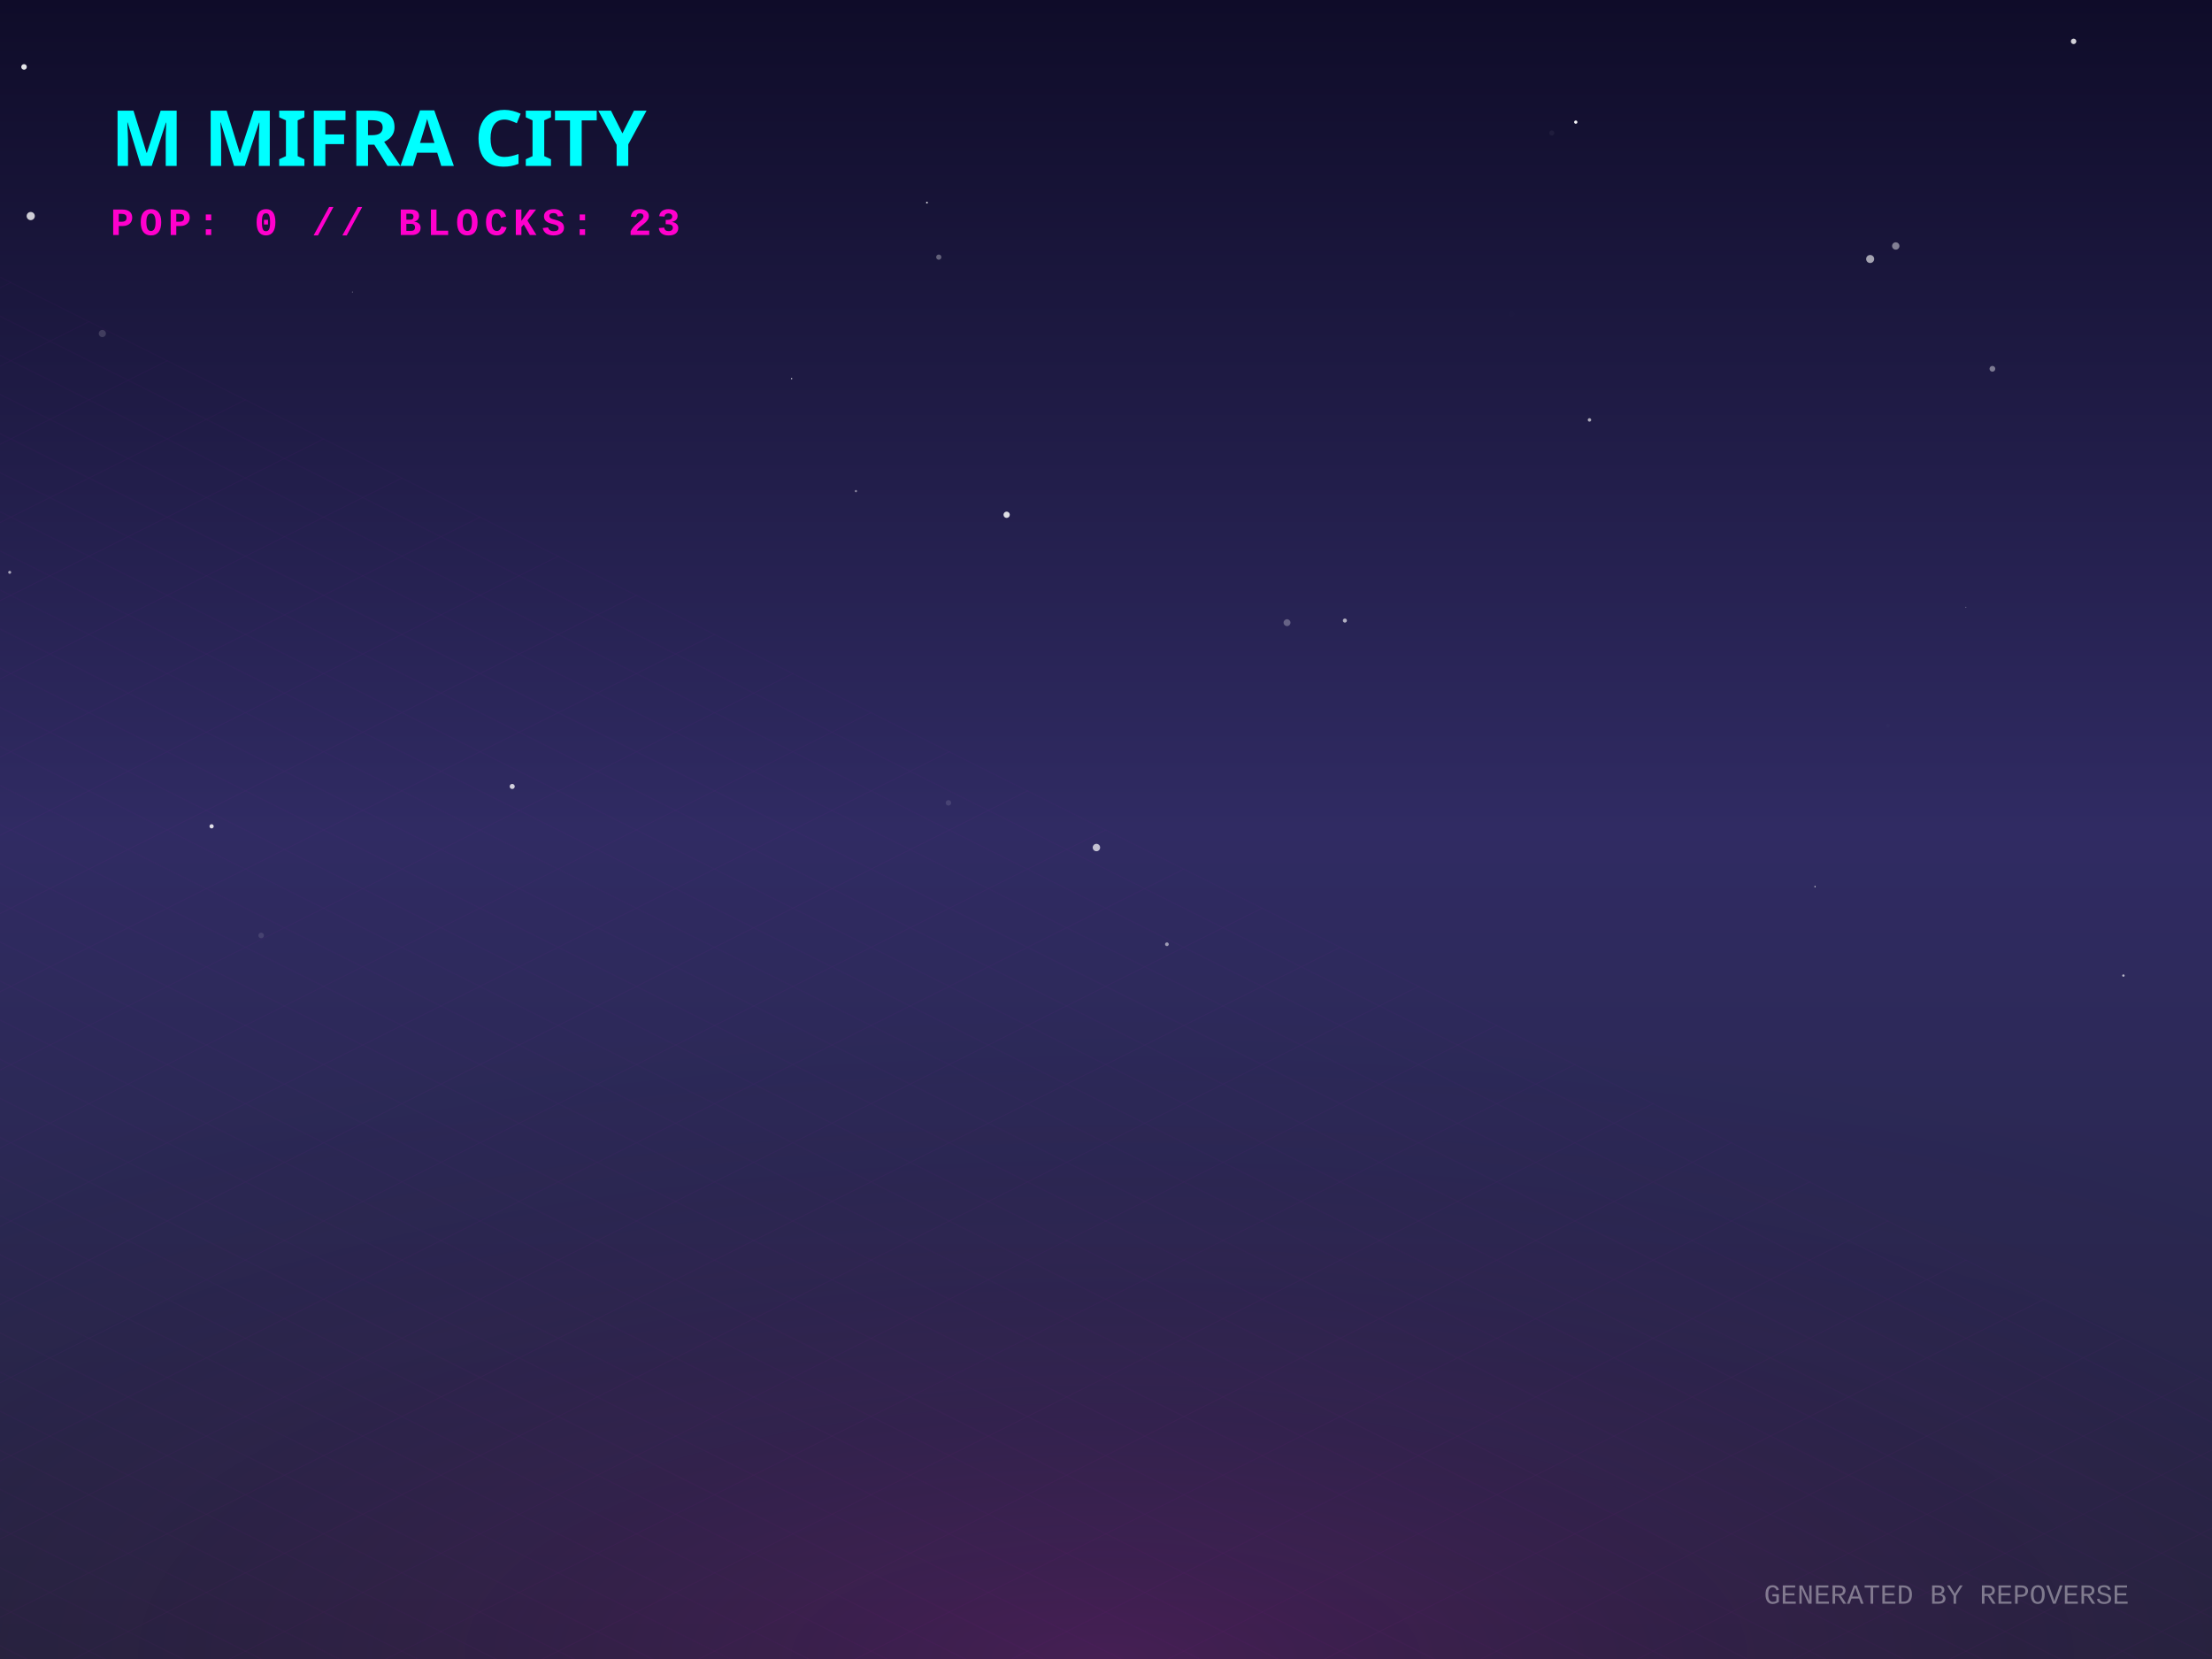
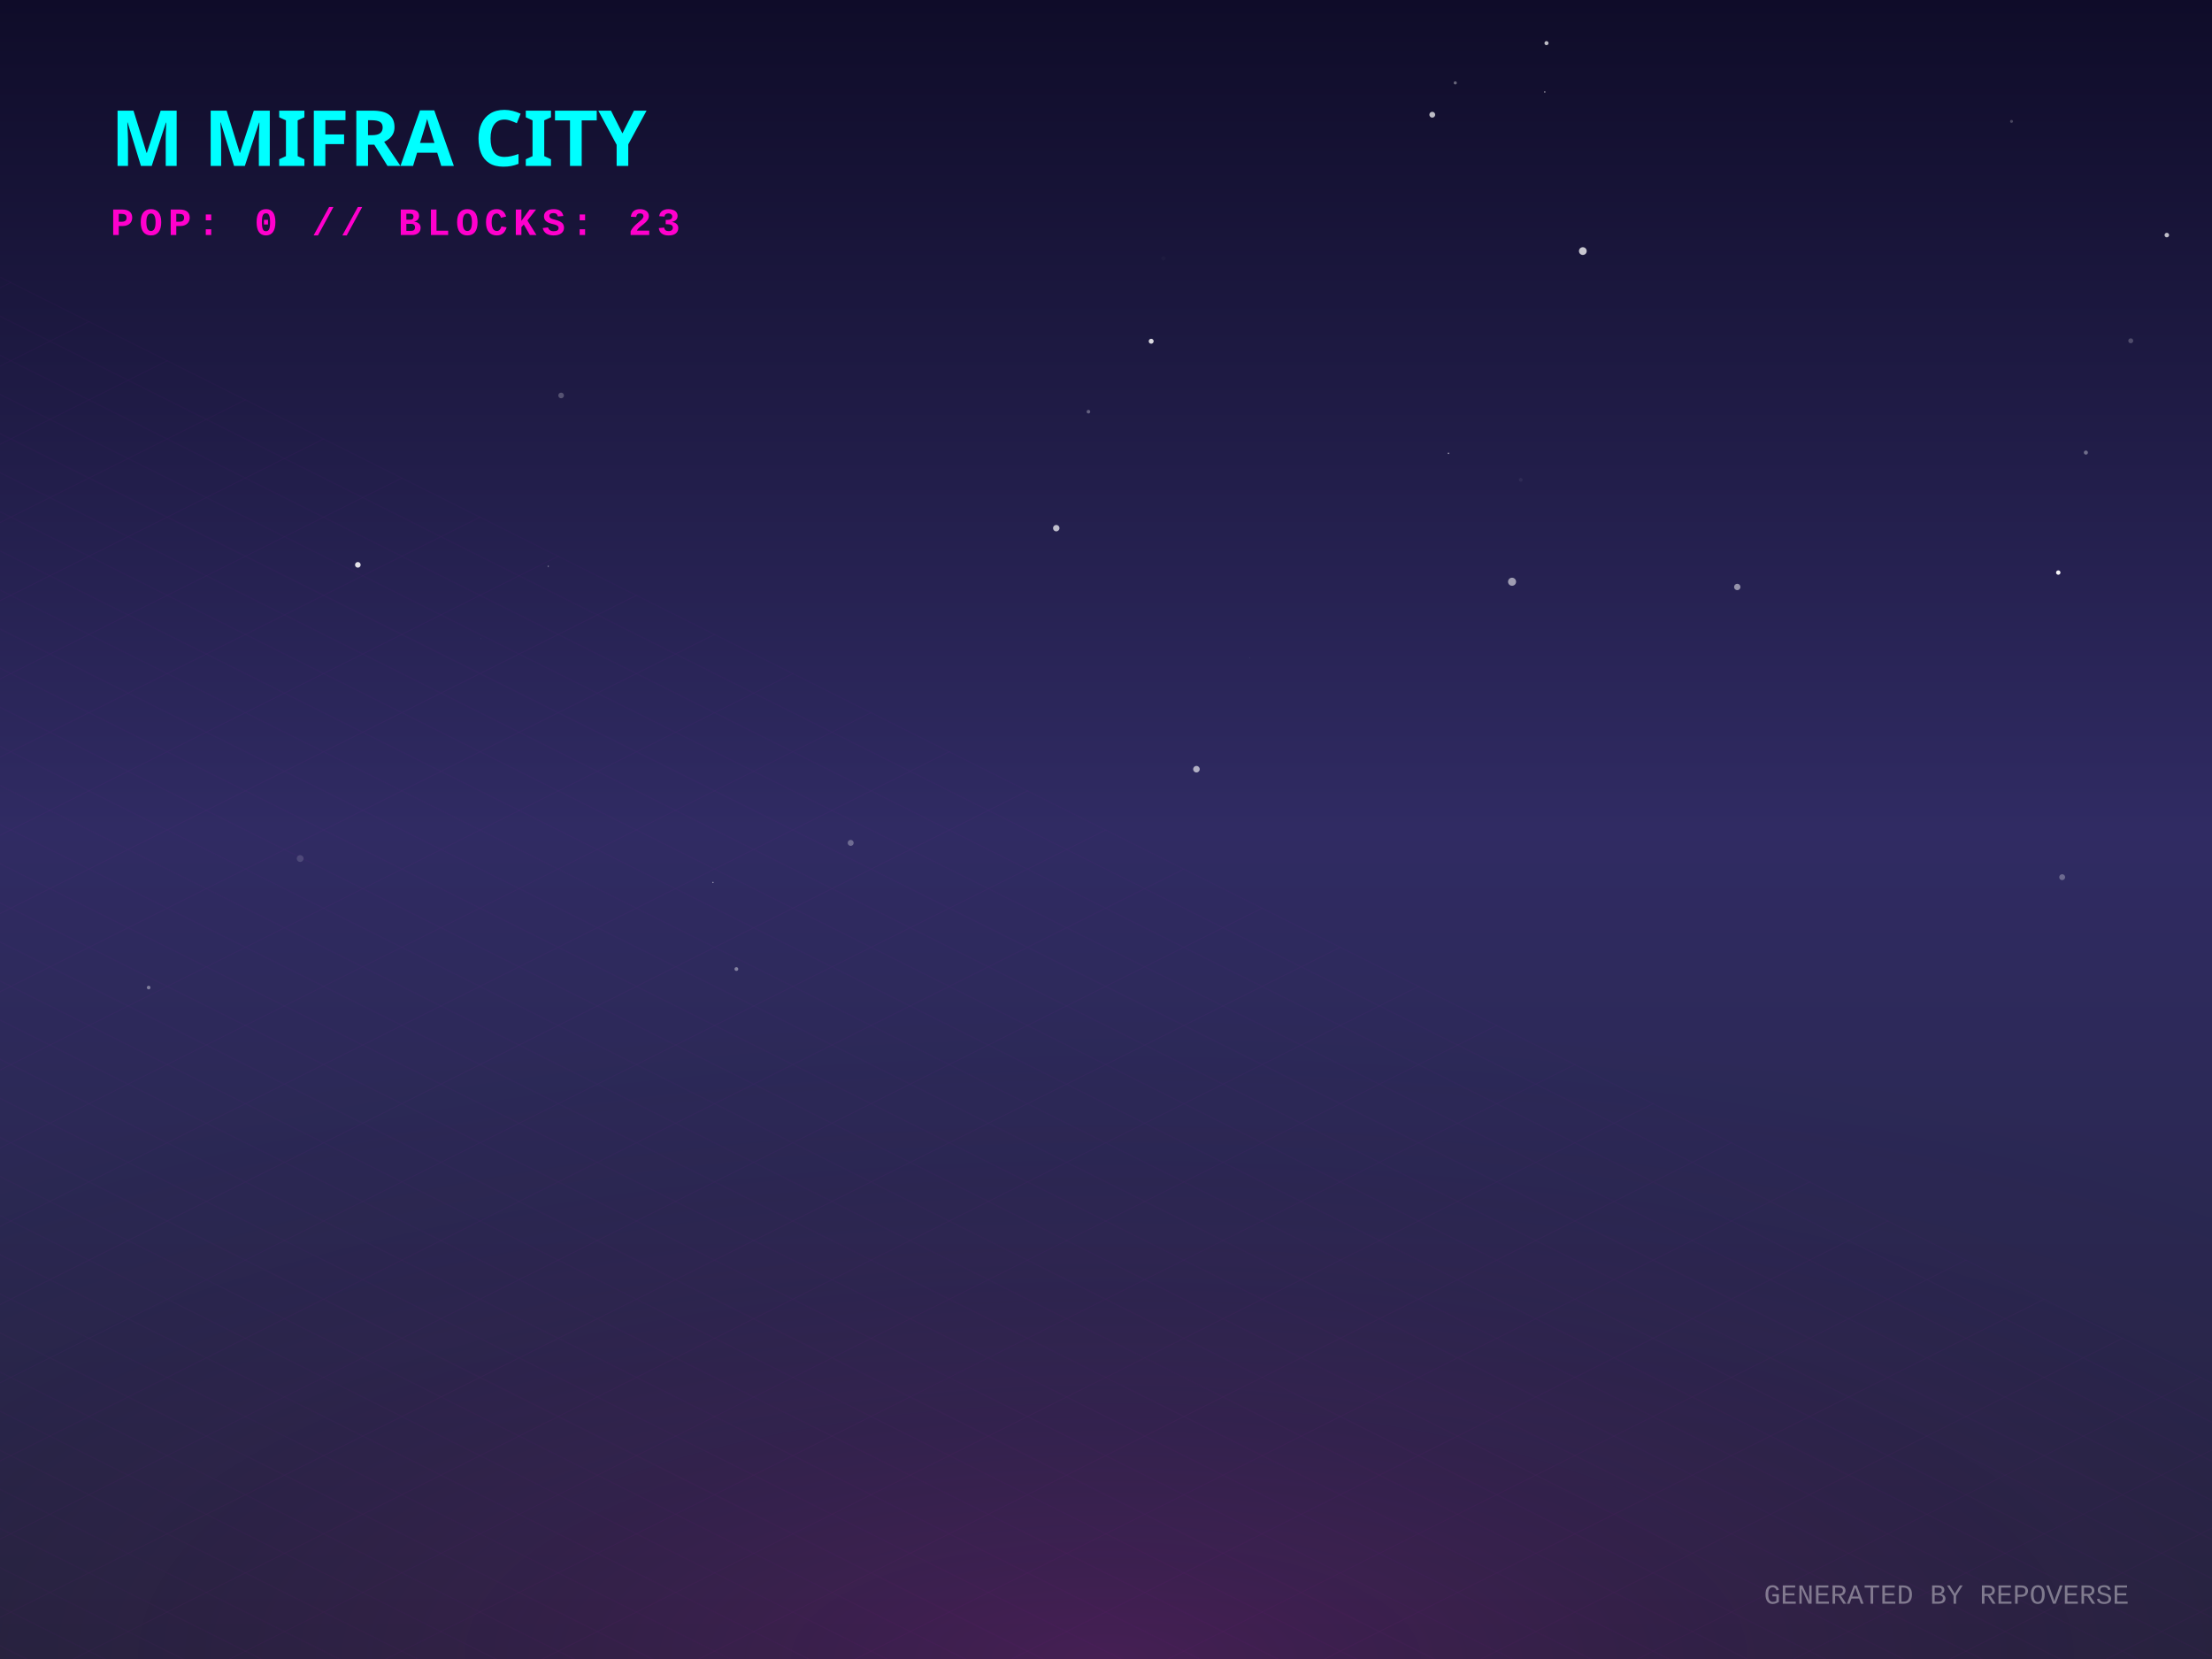
<svg xmlns="http://www.w3.org/2000/svg" width="800" height="600" viewBox="0 0 800 600">
  <defs>
    <linearGradient id="skyGradient" x1="0%" y1="0%" x2="0%" y2="100%">
      <stop offset="0%" stop-color="#0f0c29" />
      <stop offset="50%" stop-color="#302b63" />
      <stop offset="100%" stop-color="#24243e" />
    </linearGradient>
    <pattern id="gridPattern" width="40" height="20" patternUnits="userSpaceOnUse" patternTransform="rotate(0)">
      <path d="M 40 0 L 0 0 0 20" fill="none" stroke="magenta" stroke-width="0.5" opacity="0.2" />
    </pattern>
    <radialGradient id="floorGlow" cx="50%" cy="100%" r="80%">
      <stop offset="0%" stop-color="#ff00cc" stop-opacity="0.15" />
      <stop offset="100%" stop-color="transparent" />
    </radialGradient>
    <linearGradient id="gradLeft-happy" x1="0%" y1="0%" x2="100%" y2="100%">
      <stop offset="0%" stop-color="#FFD700" stop-opacity="0.8" />
      <stop offset="100%" stop-color="#050510" stop-opacity="0.9" />
    </linearGradient>
    <linearGradient id="gradRight-happy" x1="0%" y1="0%" x2="0%" y2="100%">
      <stop offset="0%" stop-color="#FFD700" stop-opacity="0.6" />
      <stop offset="100%" stop-color="#0b0b1a" stop-opacity="0.8" />
    </linearGradient>
    <linearGradient id="gradLeft-focused" x1="0%" y1="0%" x2="100%" y2="100%">
      <stop offset="0%" stop-color="#00FF94" stop-opacity="0.8" />
      <stop offset="100%" stop-color="#050510" stop-opacity="0.9" />
    </linearGradient>
    <linearGradient id="gradRight-focused" x1="0%" y1="0%" x2="0%" y2="100%">
      <stop offset="0%" stop-color="#00FF94" stop-opacity="0.6" />
      <stop offset="100%" stop-color="#0b0b1a" stop-opacity="0.8" />
    </linearGradient>
    <linearGradient id="gradLeft-calm" x1="0%" y1="0%" x2="100%" y2="100%">
      <stop offset="0%" stop-color="#00C2FF" stop-opacity="0.8" />
      <stop offset="100%" stop-color="#050510" stop-opacity="0.9" />
    </linearGradient>
    <linearGradient id="gradRight-calm" x1="0%" y1="0%" x2="0%" y2="100%">
      <stop offset="0%" stop-color="#00C2FF" stop-opacity="0.6" />
      <stop offset="100%" stop-color="#0b0b1a" stop-opacity="0.8" />
    </linearGradient>
    <linearGradient id="gradLeft-stressed" x1="0%" y1="0%" x2="100%" y2="100%">
      <stop offset="0%" stop-color="#FF2A6D" stop-opacity="0.8" />
      <stop offset="100%" stop-color="#050510" stop-opacity="0.9" />
    </linearGradient>
    <linearGradient id="gradRight-stressed" x1="0%" y1="0%" x2="0%" y2="100%">
      <stop offset="0%" stop-color="#FF2A6D" stop-opacity="0.6" />
      <stop offset="100%" stop-color="#0b0b1a" stop-opacity="0.8" />
    </linearGradient>
    <linearGradient id="gradLeft-energetic" x1="0%" y1="0%" x2="100%" y2="100%">
      <stop offset="0%" stop-color="#D300C5" stop-opacity="0.8" />
      <stop offset="100%" stop-color="#050510" stop-opacity="0.9" />
    </linearGradient>
    <linearGradient id="gradRight-energetic" x1="0%" y1="0%" x2="0%" y2="100%">
      <stop offset="0%" stop-color="#D300C5" stop-opacity="0.6" />
      <stop offset="100%" stop-color="#0b0b1a" stop-opacity="0.8" />
    </linearGradient>
  </defs>
  <rect width="100%" height="100%" fill="url(#skyGradient)" />
-   <circle cx="185.248" cy="284.433" r="0.917" fill="white" opacity="0.784" />
-   <circle cx="127.472" cy="105.633" r="0.176" fill="white" opacity="0.431" />
-   <circle cx="767.955" cy="352.828" r="0.43" fill="white" opacity="0.65" />
-   <circle cx="37.013" cy="120.624" r="1.293" fill="white" opacity="0.16" />
-   <circle cx="561.225" cy="48.1" r="0.921" fill="white" opacity="0.049" />
-   <circle cx="335.244" cy="73.273" r="0.323" fill="white" opacity="0.811" />
-   <circle cx="486.397" cy="224.436" r="0.736" fill="white" opacity="0.644" />
-   <circle cx="682.788" cy="262.431" r="0.673" fill="white" opacity="0.012" />
-   <circle cx="11.113" cy="78.141" r="1.478" fill="white" opacity="0.787" />
-   <circle cx="465.471" cy="225.197" r="1.248" fill="white" opacity="0.287" />
-   <circle cx="685.628" cy="88.964" r="1.33" fill="white" opacity="0.455" />
-   <circle cx="710.96" cy="219.655" r="0.209" fill="white" opacity="0.295" />
-   <circle cx="720.578" cy="133.381" r="1.041" fill="white" opacity="0.419" />
-   <circle cx="546.758" cy="113.555" r="0.972" fill="white" opacity="0.006" />
-   <circle cx="396.537" cy="306.523" r="1.342" fill="white" opacity="0.711" />
-   <circle cx="3.503" cy="206.987" r="0.539" fill="white" opacity="0.607" />
-   <circle cx="76.528" cy="298.846" r="0.762" fill="white" opacity="0.855" />
-   <circle cx="749.946" cy="14.952" r="0.985" fill="white" opacity="0.809" />
-   <circle cx="339.524" cy="93.001" r="0.944" fill="white" opacity="0.324" />
-   <circle cx="574.854" cy="151.866" r="0.625" fill="white" opacity="0.632" />
-   <circle cx="569.896" cy="44.167" r="0.591" fill="white" opacity="0.968" />
-   <circle cx="309.556" cy="177.614" r="0.406" fill="white" opacity="0.462" />
-   <circle cx="656.435" cy="320.654" r="0.235" fill="white" opacity="0.884" />
-   <circle cx="94.454" cy="338.319" r="1.008" fill="white" opacity="0.114" />
-   <circle cx="286.295" cy="136.936" r="0.246" fill="white" opacity="0.8" />
-   <circle cx="422.032" cy="341.504" r="0.671" fill="white" opacity="0.536" />
-   <circle cx="343.02" cy="290.363" r="0.985" fill="white" opacity="0.117" />
-   <circle cx="676.369" cy="93.668" r="1.453" fill="white" opacity="0.603" />
-   <circle cx="8.691" cy="24.207" r="1.009" fill="white" opacity="0.884" />
-   <circle cx="364.069" cy="186.173" r="1.139" fill="white" opacity="0.848" />
+   <circle cx="783.659" cy="85.019" r="0.819" fill="white" opacity="0.723" />
+   <circle cx="257.854" cy="319.152" r="0.234" fill="white" opacity="0.567" />
+   <circle cx="53.765" cy="357.166" r="0.66" fill="white" opacity="0.391" />
+   <circle cx="754.389" cy="163.683" r="0.74" fill="white" opacity="0.358" />
+   <circle cx="550.002" cy="173.534" r="0.687" fill="white" opacity="0.057" />
+   <circle cx="744.404" cy="207.076" r="0.797" fill="white" opacity="0.955" />
+   <circle cx="745.815" cy="317.242" r="1.07" fill="white" opacity="0.295" />
+   <circle cx="518.001" cy="41.489" r="1.056" fill="white" opacity="0.717" />
+   <circle cx="452.056" cy="237.922" r="0.079" fill="white" opacity="0.492" />
+   <circle cx="416.341" cy="123.418" r="0.894" fill="white" opacity="0.836" />
+   <circle cx="202.942" cy="143.025" r="1.02" fill="white" opacity="0.245" />
+   <circle cx="129.42" cy="204.283" r="1.019" fill="white" opacity="0.87" />
+   <circle cx="266.321" cy="350.472" r="0.685" fill="white" opacity="0.411" />
+   <circle cx="559.311" cy="15.602" r="0.736" fill="white" opacity="0.721" />
+   <circle cx="393.65" cy="148.894" r="0.653" fill="white" opacity="0.308" />
+   <circle cx="108.558" cy="310.498" r="1.236" fill="white" opacity="0.144" />
+   <circle cx="727.493" cy="43.904" r="0.533" fill="white" opacity="0.223" />
+   <circle cx="198.277" cy="204.806" r="0.229" fill="white" opacity="0.503" />
+   <circle cx="526.314" cy="29.976" r="0.57" fill="white" opacity="0.356" />
+   <circle cx="420.759" cy="93.448" r="0.767" fill="white" opacity="0.023" />
+   <circle cx="558.681" cy="33.26" r="0.291" fill="white" opacity="0.485" />
+   <circle cx="770.619" cy="123.251" r="0.89" fill="white" opacity="0.225" />
+   <circle cx="546.855" cy="210.398" r="1.458" fill="white" opacity="0.557" />
+   <circle cx="572.451" cy="90.806" r="1.401" fill="white" opacity="0.76" />
+   <circle cx="307.66" cy="304.843" r="1.08" fill="white" opacity="0.307" />
+   <circle cx="523.861" cy="163.951" r="0.27" fill="white" opacity="0.598" />
+   <circle cx="173.834" cy="231.004" r="0.083" fill="white" opacity="0.281" />
+   <circle cx="382.007" cy="191.012" r="1.164" fill="white" opacity="0.708" />
+   <circle cx="628.308" cy="212.289" r="1.155" fill="white" opacity="0.511" />
+   <circle cx="432.711" cy="278.187" r="1.186" fill="white" opacity="0.628" />
  <g transform="translate(0, 300) scale(1, 0.5)">
    <rect x="-800" y="0" width="2400" height="1200" fill="url(#gridPattern)" opacity="0.3" transform="rotate(45, 400, 0)" />
  </g>
  <rect x="0" y="300" width="800" height="300" fill="url(#floorGlow)" />
  <g transform="translate(40, 60)">
    <text fill="cyan" font-family="Verdana, sans-serif" font-size="28" font-weight="900" style="text-shadow: 0 0 10px cyan;">M MIFRA CITY</text>
    <text y="25" fill="#ff00cc" font-family="Courier New, monospace" font-size="14" font-weight="bold" letter-spacing="2">POP: 0 // BLOCKS: 23</text>
  </g>
  <g transform="translate(0, 50)">
    <a href="https://github.com/M-Mifra/repo-verse" target="_blank">
      <g class="building" opacity="0">
        <animate attributeName="opacity" values="0;1" dur="0.8s" begin="0s" fill="freeze" />
        <ellipse cx="400" cy="292.833" rx="22.5" ry="12" fill="black" opacity="0.4" blur="2" />
        <path d="M 385 272.833 l 0 20 l 15 7.5 l 0 -20 z" fill="url(#gradLeft-focused)" stroke="none" />
        <path d="M 415 272.833 l 0 20 l -15 7.5 l 0 -20 z" fill="url(#gradRight-focused)" stroke="none" />
        <path d="M 400 265.333 l 15 7.5 l -15 7.5 l -15 -7.5 z" fill="#E0FFF1" fill-opacity="0.9" stroke="none" />
        <path d="M 385 272.833 l 0 20 l 15 7.5 l 0 -20 z" fill="none" stroke="#00FF94" stroke-width="0.5" opacity="0.5" />
        <path d="M 415 272.833 l 0 20 l -15 7.5 l 0 -20 z" fill="none" stroke="#00FF94" stroke-width="0.5" opacity="0.5" />
      </g>
    </a>
    <a href="https://github.com/M-Mifra/my-password-checker" target="_blank">
      <g class="building" opacity="0">
        <animate attributeName="opacity" values="0;1" dur="0.8s" begin="0.05s" fill="freeze" />
        <ellipse cx="424" cy="301.256" rx="11.768" ry="6.276" fill="black" opacity="0.4" blur="2" />
        <path d="M 416.155 281.256 l 0 20 l 7.845 3.923 l 0 -20 z" fill="url(#gradLeft-calm)" stroke="none" />
        <path d="M 431.845 281.256 l 0 20 l -7.845 3.923 l 0 -20 z" fill="url(#gradRight-calm)" stroke="none" />
        <path d="M 424 277.333 l 7.845 3.923 l -7.845 3.923 l -7.845 -3.923 z" fill="#D1F4FF" fill-opacity="0.9" stroke="none" />
        <path d="M 416.155 281.256 l 0 20 l 7.845 3.923 l 0 -20 z" fill="none" stroke="#00C2FF" stroke-width="0.5" opacity="0.5" />
        <path d="M 431.845 281.256 l 0 20 l -7.845 3.923 l 0 -20 z" fill="none" stroke="#00C2FF" stroke-width="0.5" opacity="0.5" />
      </g>
    </a>
    <a href="https://github.com/M-Mifra/M-Mifra" target="_blank">
      <g class="building" opacity="0">
        <animate attributeName="opacity" values="0;1" dur="0.8s" begin="0.1s" fill="freeze" />
        <ellipse cx="376" cy="301.136" rx="11.408" ry="6.084" fill="black" opacity="0.4" blur="2" />
        <path d="M 368.395 281.136 l 0 20 l 7.605 3.803 l 0 -20 z" fill="url(#gradLeft-energetic)" stroke="none" />
        <path d="M 383.605 281.136 l 0 20 l -7.605 3.803 l 0 -20 z" fill="url(#gradRight-energetic)" stroke="none" />
        <path d="M 376 277.333 l 7.605 3.803 l -7.605 3.803 l -7.605 -3.803 z" fill="#FAD7FA" fill-opacity="0.9" stroke="none" />
        <path d="M 368.395 281.136 l 0 20 l 7.605 3.803 l 0 -20 z" fill="none" stroke="#D300C5" stroke-width="0.5" opacity="0.5" />
        <path d="M 383.605 281.136 l 0 20 l -7.605 3.803 l 0 -20 z" fill="none" stroke="#D300C5" stroke-width="0.5" opacity="0.5" />
      </g>
    </a>
    <a href="https://github.com/M-Mifra/Arcane-AI-agent-" target="_blank">
      <g class="building" opacity="0">
        <animate attributeName="opacity" values="0;1" dur="0.8s" begin="0.15s" fill="freeze" />
        <ellipse cx="448" cy="313.083" rx="11.25" ry="6" fill="black" opacity="0.4" blur="2" />
        <path d="M 440.5 293.083 l 0 20 l 7.5 3.75 l 0 -20 z" fill="url(#gradLeft-energetic)" stroke="none" />
        <path d="M 455.5 293.083 l 0 20 l -7.5 3.75 l 0 -20 z" fill="url(#gradRight-energetic)" stroke="none" />
        <path d="M 448 289.333 l 7.5 3.75 l -7.5 3.75 l -7.5 -3.75 z" fill="#FAD7FA" fill-opacity="0.9" stroke="none" />
        <path d="M 440.5 293.083 l 0 20 l 7.5 3.75 l 0 -20 z" fill="none" stroke="#D300C5" stroke-width="0.5" opacity="0.5" />
        <path d="M 455.5 293.083 l 0 20 l -7.5 3.75 l 0 -20 z" fill="none" stroke="#D300C5" stroke-width="0.5" opacity="0.5" />
      </g>
    </a>
    <a href="https://github.com/M-Mifra/andropedia-weekly-chronicle" target="_blank">
      <g class="building" opacity="0">
        <animate attributeName="opacity" values="0;1" dur="0.8s" begin="0.2s" fill="freeze" />
        <ellipse cx="400" cy="315.971" rx="19.913" ry="10.62" fill="black" opacity="0.4" blur="2" />
        <path d="M 386.725 295.971 l 0 20 l 13.275 6.638 l 0 -20 z" fill="url(#gradLeft-focused)" stroke="none" />
        <path d="M 413.275 295.971 l 0 20 l -13.275 6.638 l 0 -20 z" fill="url(#gradRight-focused)" stroke="none" />
        <path d="M 400 289.333 l 13.275 6.638 l -13.275 6.638 l -13.275 -6.638 z" fill="#E0FFF1" fill-opacity="0.9" stroke="none" />
        <path d="M 386.725 295.971 l 0 20 l 13.275 6.638 l 0 -20 z" fill="none" stroke="#00FF94" stroke-width="0.5" opacity="0.5" />
        <path d="M 413.275 295.971 l 0 20 l -13.275 6.638 l 0 -20 z" fill="none" stroke="#00FF94" stroke-width="0.5" opacity="0.5" />
      </g>
    </a>
    <a href="https://github.com/M-Mifra/TickTock" target="_blank">
      <g class="building" opacity="0">
        <animate attributeName="opacity" values="0;1" dur="0.8s" begin="0.25s" fill="freeze" />
        <ellipse cx="352" cy="313.863" rx="13.59" ry="7.248" fill="black" opacity="0.4" blur="2" />
        <path d="M 342.94 293.863 l 0 20 l 9.06 4.53 l 0 -20 z" fill="url(#gradLeft-calm)" stroke="none" />
        <path d="M 361.06 293.863 l 0 20 l -9.06 4.53 l 0 -20 z" fill="url(#gradRight-calm)" stroke="none" />
        <path d="M 352 289.333 l 9.06 4.53 l -9.06 4.53 l -9.06 -4.53 z" fill="#D1F4FF" fill-opacity="0.9" stroke="none" />
        <path d="M 342.94 293.863 l 0 20 l 9.06 4.53 l 0 -20 z" fill="none" stroke="#00C2FF" stroke-width="0.5" opacity="0.5" />
        <path d="M 361.06 293.863 l 0 20 l -9.06 4.53 l 0 -20 z" fill="none" stroke="#00C2FF" stroke-width="0.5" opacity="0.5" />
      </g>
    </a>
    <a href="https://github.com/M-Mifra/YieldSweep" target="_blank">
      <g class="building" opacity="0">
        <animate attributeName="opacity" values="0;1" dur="0.8s" begin="0.3s" fill="freeze" />
        <ellipse cx="472" cy="326.096" rx="14.288" ry="7.62" fill="black" opacity="0.4" blur="2" />
        <path d="M 462.475 306.096 l 0 20 l 9.525 4.763 l 0 -20 z" fill="url(#gradLeft-focused)" stroke="none" />
        <path d="M 481.525 306.096 l 0 20 l -9.525 4.763 l 0 -20 z" fill="url(#gradRight-focused)" stroke="none" />
        <path d="M 472 301.333 l 9.525 4.763 l -9.525 4.763 l -9.525 -4.763 z" fill="#E0FFF1" fill-opacity="0.9" stroke="none" />
        <path d="M 462.475 306.096 l 0 20 l 9.525 4.763 l 0 -20 z" fill="none" stroke="#00FF94" stroke-width="0.5" opacity="0.5" />
        <path d="M 481.525 306.096 l 0 20 l -9.525 4.763 l 0 -20 z" fill="none" stroke="#00FF94" stroke-width="0.5" opacity="0.5" />
      </g>
    </a>
    <a href="https://github.com/M-Mifra/andropedia-cinematic-weave" target="_blank">
      <g class="building" opacity="0">
        <animate attributeName="opacity" values="0;1" dur="0.8s" begin="0.35s" fill="freeze" />
        <ellipse cx="424" cy="326.643" rx="15.93" ry="8.496" fill="black" opacity="0.4" blur="2" />
        <path d="M 413.38 306.643 l 0 20 l 10.62 5.31 l 0 -20 z" fill="url(#gradLeft-focused)" stroke="none" />
        <path d="M 434.62 306.643 l 0 20 l -10.62 5.31 l 0 -20 z" fill="url(#gradRight-focused)" stroke="none" />
        <path d="M 424 301.333 l 10.62 5.31 l -10.62 5.31 l -10.62 -5.31 z" fill="#E0FFF1" fill-opacity="0.9" stroke="none" />
        <path d="M 413.38 306.643 l 0 20 l 10.62 5.31 l 0 -20 z" fill="none" stroke="#00FF94" stroke-width="0.5" opacity="0.5" />
        <path d="M 434.62 306.643 l 0 20 l -10.62 5.31 l 0 -20 z" fill="none" stroke="#00FF94" stroke-width="0.5" opacity="0.5" />
      </g>
    </a>
    <a href="https://github.com/M-Mifra/athenafit-readiness" target="_blank">
      <g class="building" opacity="0">
        <animate attributeName="opacity" values="0;1" dur="0.8s" begin="0.4s" fill="freeze" />
        <ellipse cx="376" cy="326.651" rx="15.953" ry="8.508" fill="black" opacity="0.4" blur="2" />
        <path d="M 365.365 306.651 l 0 20 l 10.635 5.317 l 0 -20 z" fill="url(#gradLeft-focused)" stroke="none" />
        <path d="M 386.635 306.651 l 0 20 l -10.635 5.317 l 0 -20 z" fill="url(#gradRight-focused)" stroke="none" />
        <path d="M 376 301.333 l 10.635 5.317 l -10.635 5.317 l -10.635 -5.317 z" fill="#E0FFF1" fill-opacity="0.9" stroke="none" />
        <path d="M 365.365 306.651 l 0 20 l 10.635 5.317 l 0 -20 z" fill="none" stroke="#00FF94" stroke-width="0.5" opacity="0.5" />
        <path d="M 386.635 306.651 l 0 20 l -10.635 5.317 l 0 -20 z" fill="none" stroke="#00FF94" stroke-width="0.5" opacity="0.5" />
      </g>
    </a>
    <a href="https://github.com/M-Mifra/BallotBox" target="_blank">
      <g class="building" opacity="0">
        <animate attributeName="opacity" values="0;1" dur="0.8s" begin="0.45s" fill="freeze" />
        <ellipse cx="448" cy="337.863" rx="13.59" ry="7.248" fill="black" opacity="0.4" blur="2" />
        <path d="M 438.94 317.863 l 0 20 l 9.06 4.53 l 0 -20 z" fill="url(#gradLeft-calm)" stroke="none" />
        <path d="M 457.06 317.863 l 0 20 l -9.06 4.53 l 0 -20 z" fill="url(#gradRight-calm)" stroke="none" />
        <path d="M 448 313.333 l 9.06 4.53 l -9.06 4.53 l -9.06 -4.53 z" fill="#D1F4FF" fill-opacity="0.9" stroke="none" />
        <path d="M 438.94 317.863 l 0 20 l 9.06 4.53 l 0 -20 z" fill="none" stroke="#00C2FF" stroke-width="0.5" opacity="0.5" />
        <path d="M 457.06 317.863 l 0 20 l -9.06 4.53 l 0 -20 z" fill="none" stroke="#00C2FF" stroke-width="0.5" opacity="0.5" />
      </g>
    </a>
  </g>
  <text x="770" y="580" text-anchor="end" fill="rgba(255,255,255,0.4)" font-family="Courier New" font-size="10">GENERATED BY REPOVERSE</text>
</svg>
